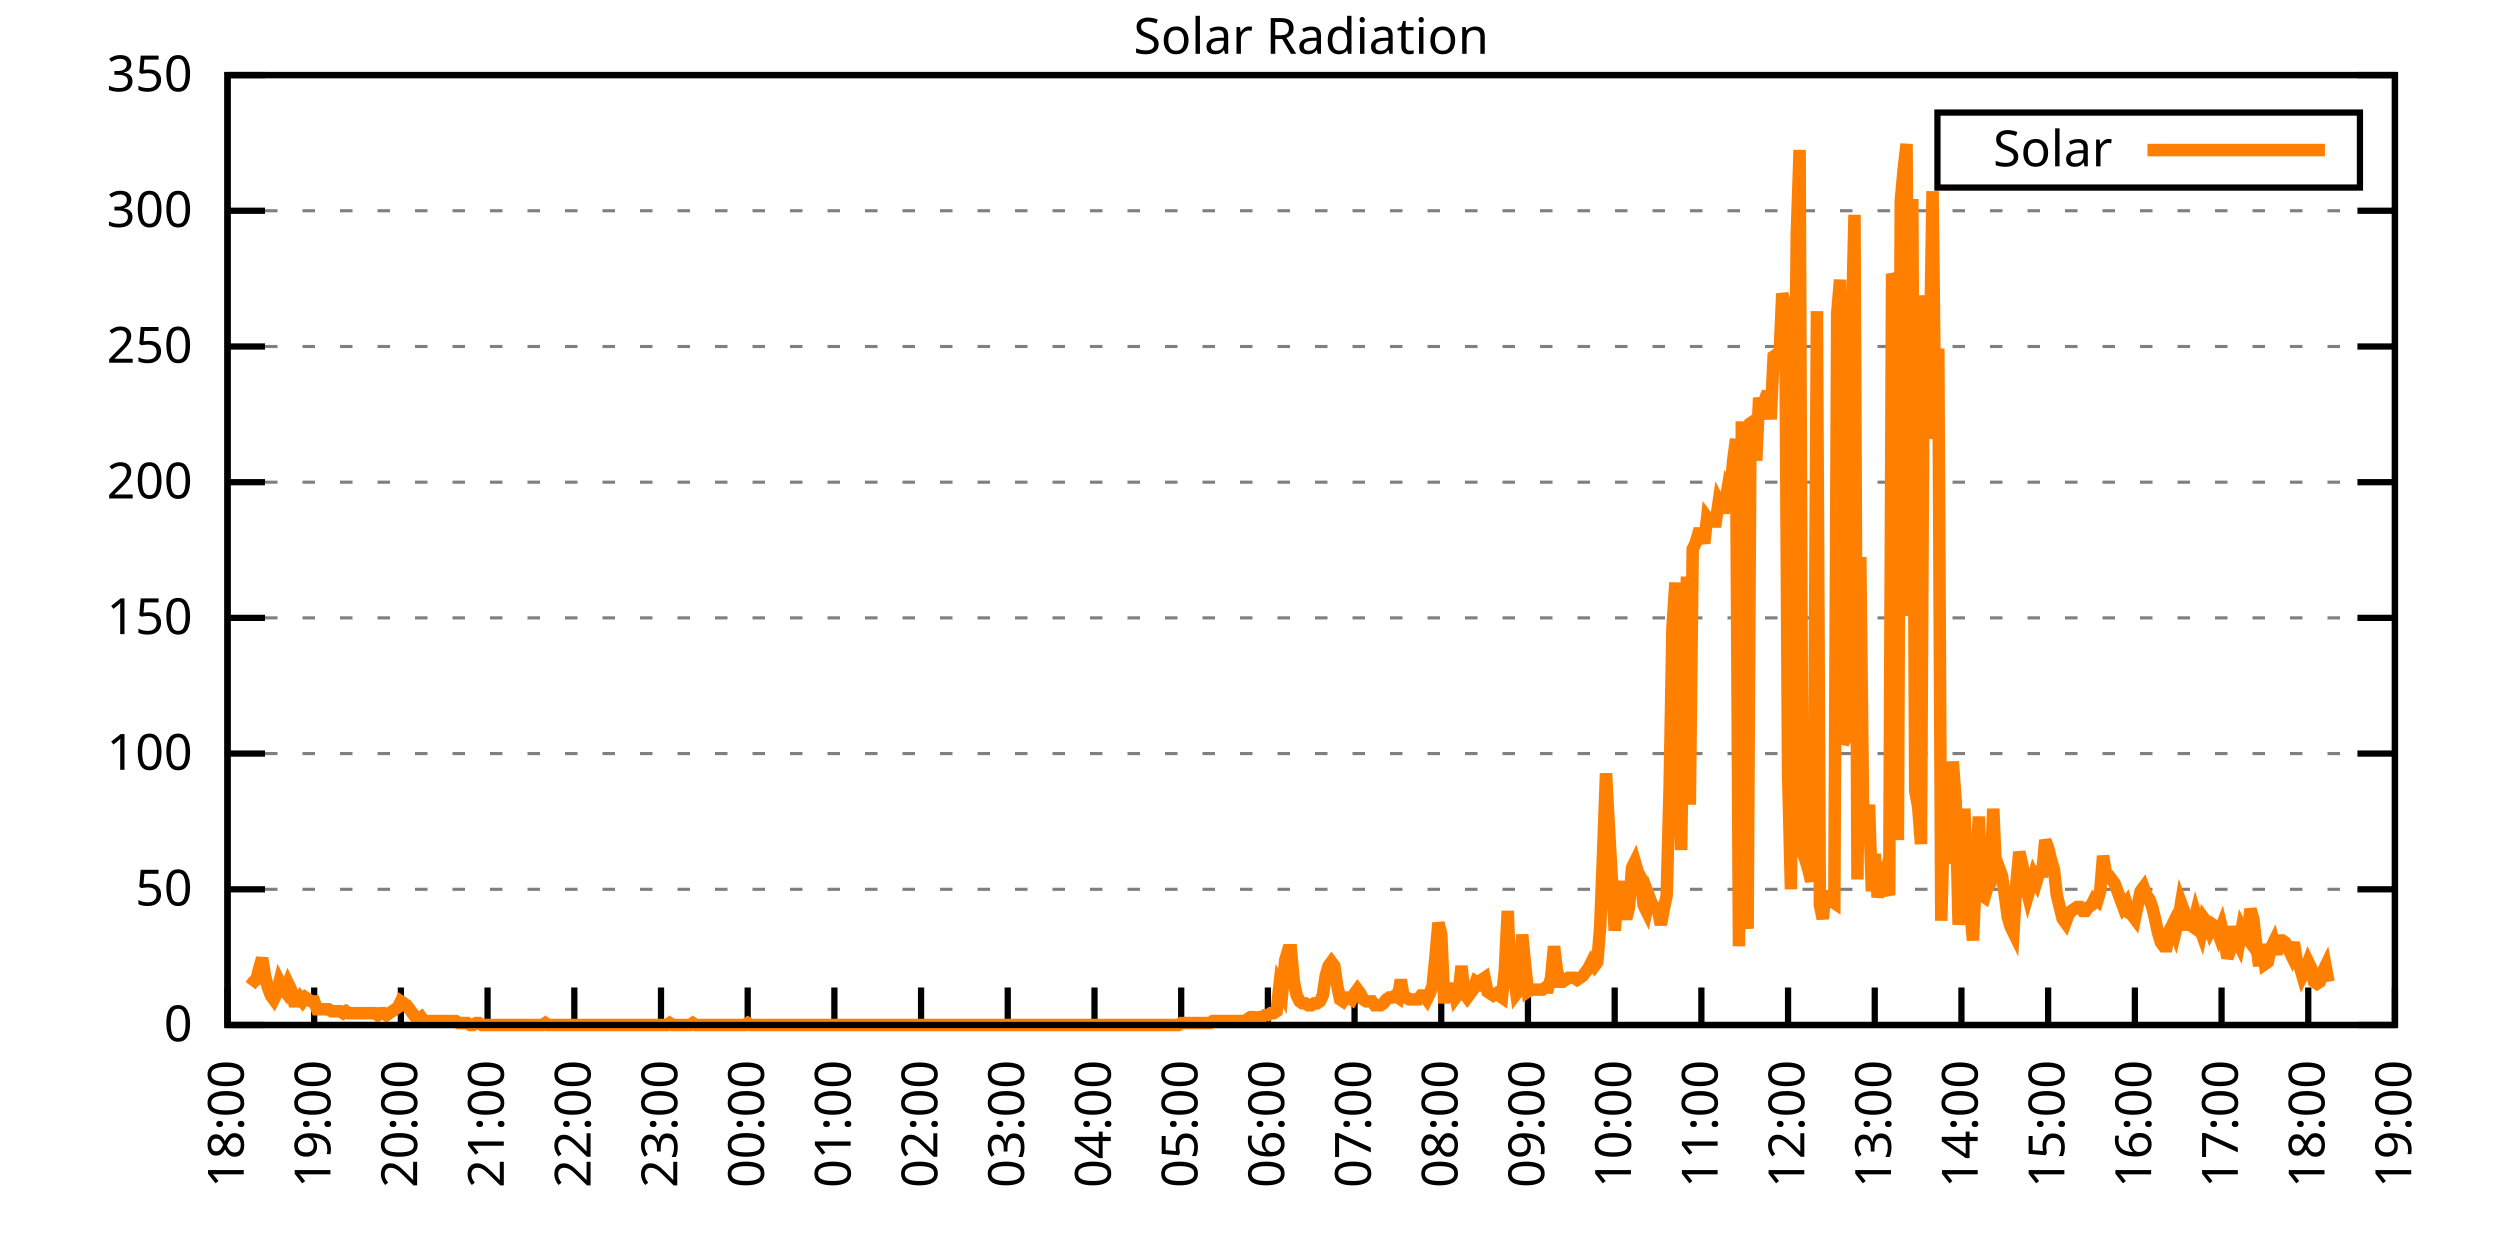
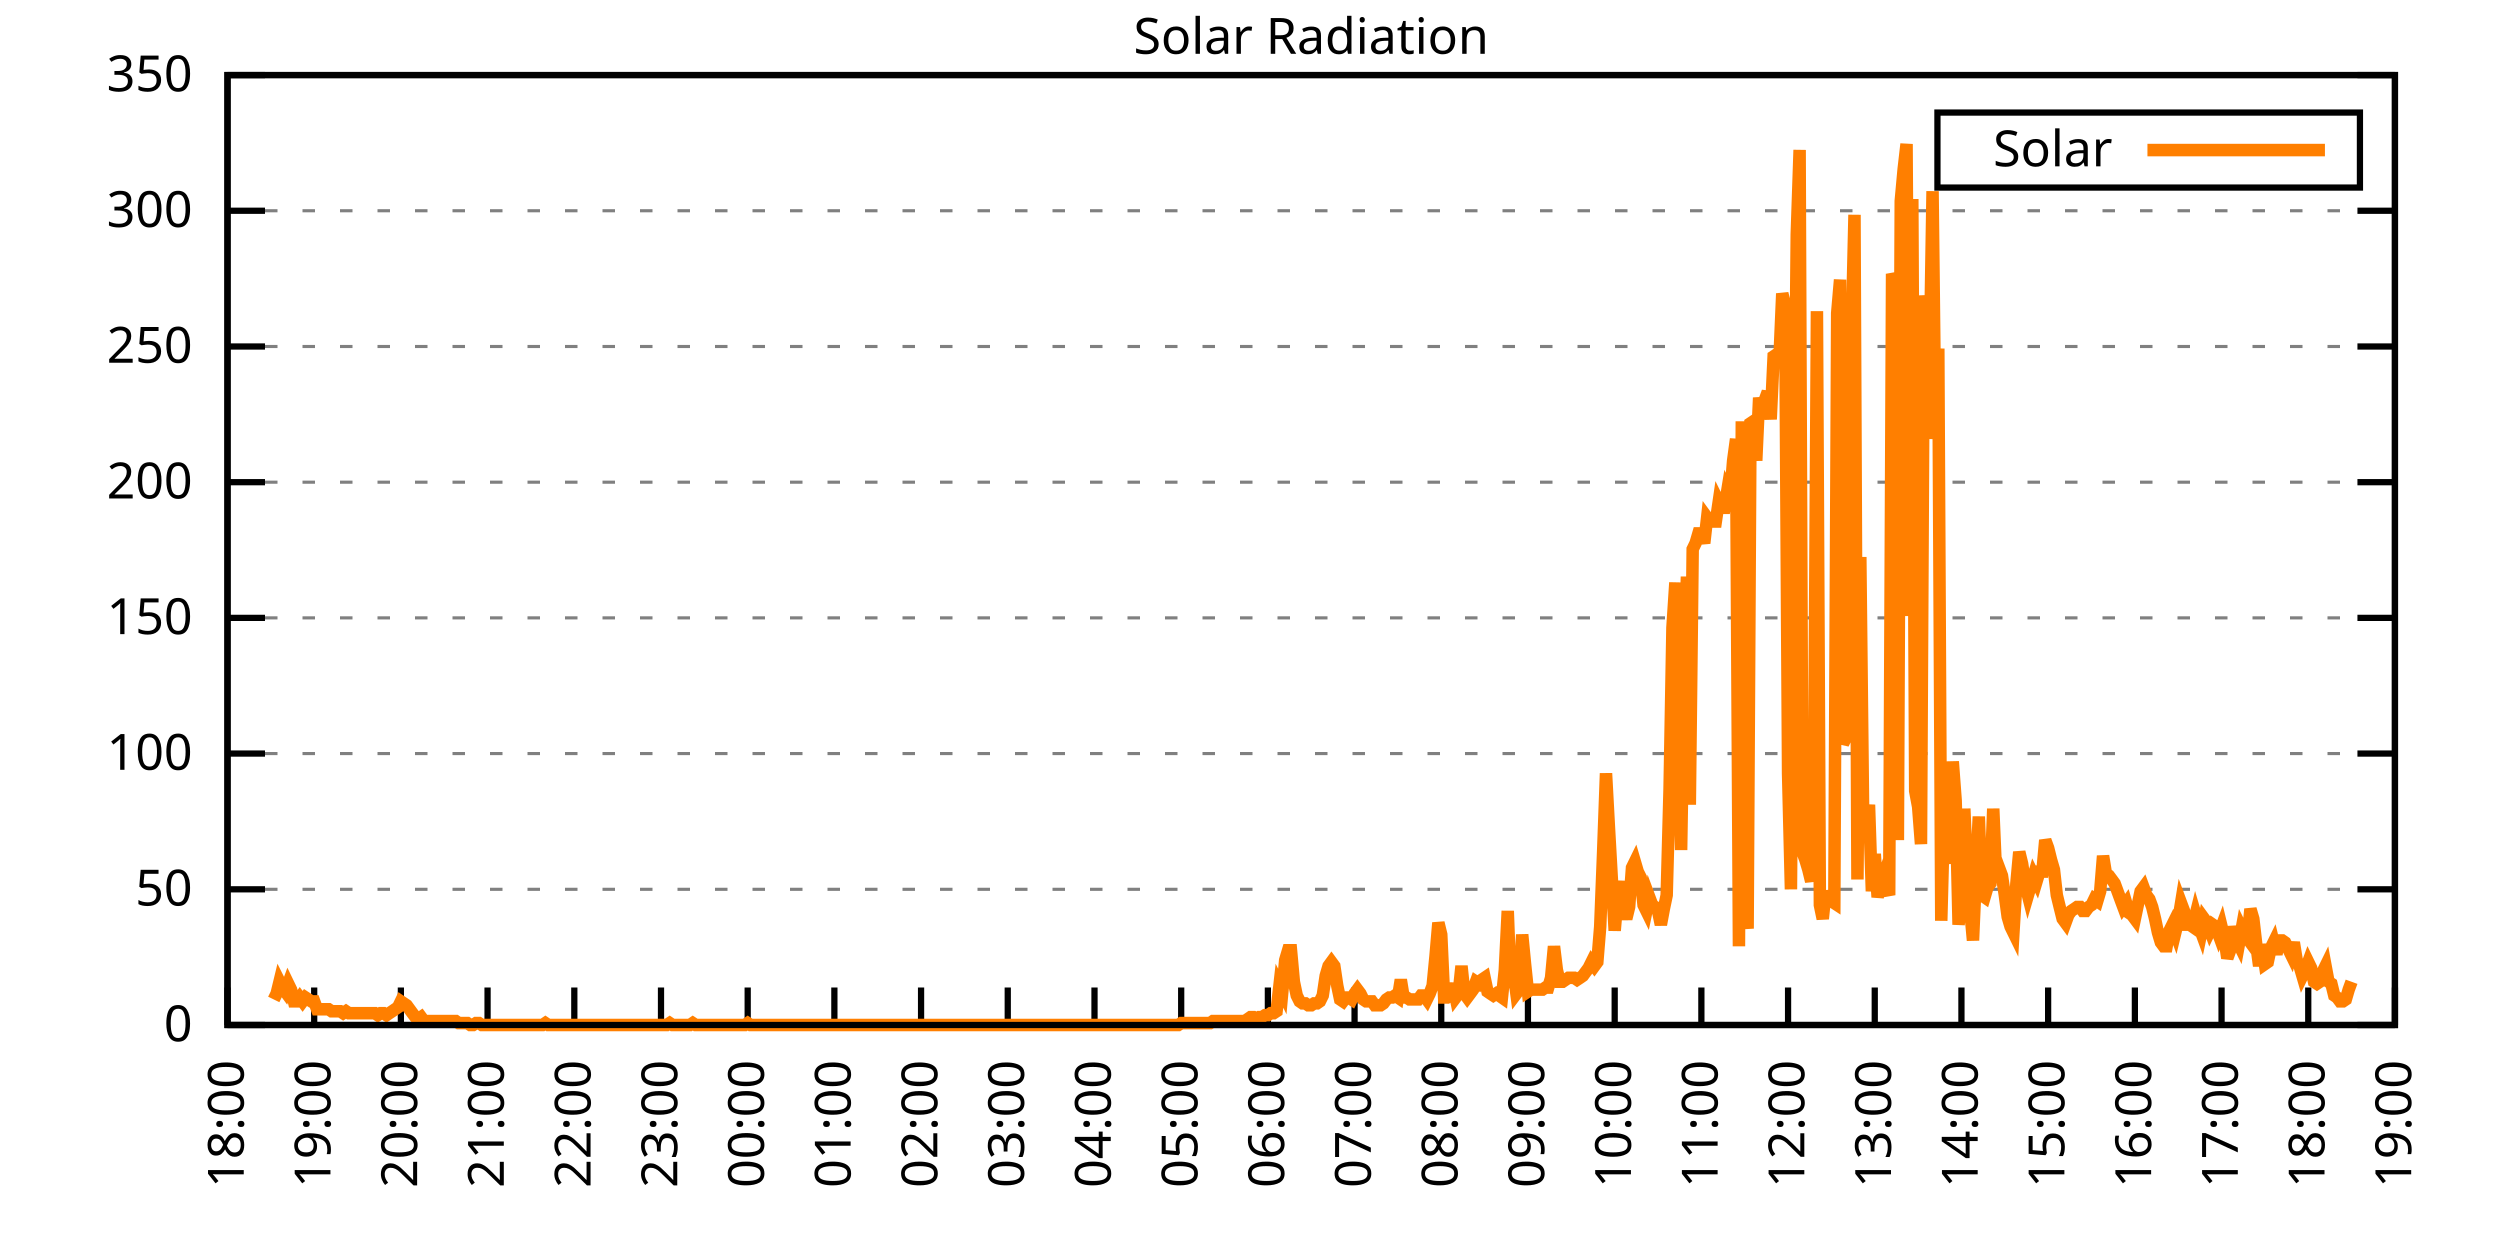
<svg xmlns="http://www.w3.org/2000/svg" xmlns:xlink="http://www.w3.org/1999/xlink" width="400" height="200" viewBox="0 0 400 200">
  <g id="gnuplot_canvas">
    <rect x="0" y="0" width="400" height="200" fill="none" />
    <defs>
      <circle id="gpDot" r="0.5" stroke-width="0.5" stroke="currentColor" />
      <path id="gpPt0" stroke-width="0.333" stroke="currentColor" d="M-1,0 h2 M0,-1 v2" />
      <path id="gpPt1" stroke-width="0.333" stroke="currentColor" d="M-1,-1 L1,1 M1,-1 L-1,1" />
      <path id="gpPt2" stroke-width="0.333" stroke="currentColor" d="M-1,0 L1,0 M0,-1 L0,1 M-1,-1 L1,1 M-1,1 L1,-1" />
      <rect id="gpPt3" stroke-width="0.333" stroke="currentColor" x="-1" y="-1" width="2" height="2" />
      <rect id="gpPt4" stroke-width="0.333" stroke="currentColor" fill="currentColor" x="-1" y="-1" width="2" height="2" />
      <circle id="gpPt5" stroke-width="0.333" stroke="currentColor" cx="0" cy="0" r="1" />
      <use xlink:href="#gpPt5" id="gpPt6" fill="currentColor" stroke="none" />
      <path id="gpPt7" stroke-width="0.333" stroke="currentColor" d="M0,-1.33 L-1.33,0.67 L1.33,0.67 z" />
      <use xlink:href="#gpPt7" id="gpPt8" fill="currentColor" stroke="none" />
      <use xlink:href="#gpPt7" id="gpPt9" stroke="currentColor" transform="rotate(180)" />
      <use xlink:href="#gpPt9" id="gpPt10" fill="currentColor" stroke="none" />
      <use xlink:href="#gpPt3" id="gpPt11" stroke="currentColor" transform="rotate(45)" />
      <use xlink:href="#gpPt11" id="gpPt12" fill="currentColor" stroke="none" />
      <path id="gpPt13" stroke-width="0.333" stroke="currentColor" d="M0,1.330 L1.265,0.411 L0.782,-1.067 L-0.782,-1.076 L-1.265,0.411 z" />
      <use xlink:href="#gpPt13" id="gpPt14" fill="currentColor" stroke="none" />
      <filter id="textbox" filterUnits="objectBoundingBox" x="0" y="0" height="1" width="1">
        <feFlood flood-color="white" flood-opacity="1" result="bgnd" />
        <feComposite in="SourceGraphic" in2="bgnd" operator="atop" />
      </filter>
      <filter id="greybox" filterUnits="objectBoundingBox" x="0" y="0" height="1" width="1">
        <feFlood flood-color="lightgrey" flood-opacity="1" result="grey" />
        <feComposite in="SourceGraphic" in2="grey" operator="atop" />
      </filter>
    </defs>
    <g fill="none" color="white" stroke="currentColor" stroke-width="1.00" stroke-linecap="butt" stroke-linejoin="miter">
</g>
    <g fill="none" color="black" stroke="currentColor" stroke-width="1.00" stroke-linecap="butt" stroke-linejoin="miter">
      <g stroke="none" shape-rendering="crispEdges">
        <polygon fill="rgb(255, 255, 255)" points="36.40,164.00 383.18,164.00 383.18,12.02 36.40,12.02 " />
      </g>
    </g>
    <g fill="none" color="black" stroke="currentColor" stroke-width="1.00" stroke-linecap="butt" stroke-linejoin="miter">
</g>
    <g fill="none" color="black" stroke="black" stroke-width="0.50" stroke-linecap="butt" stroke-linejoin="miter">
</g>
    <g fill="none" color="gray" stroke="currentColor" stroke-width="0.50" stroke-linecap="butt" stroke-linejoin="miter">
      <path stroke="gray" stroke-dasharray="2,4" class="gridline" d="M36.40,164.00 L383.19,164.00  " />
    </g>
    <g fill="none" color="gray" stroke="gray" stroke-width="1.00" stroke-linecap="butt" stroke-linejoin="miter">
</g>
    <g fill="none" color="black" stroke="currentColor" stroke-width="1.00" stroke-linecap="butt" stroke-linejoin="miter">
      <path stroke="black" d="M36.40,164.00 L42.40,164.00 M383.19,164.00 L377.19,164.00  " />
      <g transform="translate(30.80,166.60)" stroke="none" fill="black" font-family="Sans" font-size="8.00" text-anchor="end">
        <text>
          <tspan font-family="Sans"> 0</tspan>
        </text>
      </g>
    </g>
    <g fill="none" color="black" stroke="currentColor" stroke-width="1.00" stroke-linecap="butt" stroke-linejoin="miter">
</g>
    <g fill="none" color="black" stroke="black" stroke-width="0.50" stroke-linecap="butt" stroke-linejoin="miter">
</g>
    <g fill="none" color="gray" stroke="currentColor" stroke-width="0.50" stroke-linecap="butt" stroke-linejoin="miter">
      <path stroke="gray" stroke-dasharray="2,4" class="gridline" d="M36.40,142.29 L383.19,142.29  " />
    </g>
    <g fill="none" color="gray" stroke="gray" stroke-width="1.00" stroke-linecap="butt" stroke-linejoin="miter">
</g>
    <g fill="none" color="black" stroke="currentColor" stroke-width="1.00" stroke-linecap="butt" stroke-linejoin="miter">
      <path stroke="black" d="M36.40,142.29 L42.40,142.29 M383.19,142.29 L377.19,142.29  " />
      <g transform="translate(30.80,144.89)" stroke="none" fill="black" font-family="Sans" font-size="8.00" text-anchor="end">
        <text>
          <tspan font-family="Sans"> 50</tspan>
        </text>
      </g>
    </g>
    <g fill="none" color="black" stroke="currentColor" stroke-width="1.00" stroke-linecap="butt" stroke-linejoin="miter">
</g>
    <g fill="none" color="black" stroke="black" stroke-width="0.50" stroke-linecap="butt" stroke-linejoin="miter">
</g>
    <g fill="none" color="gray" stroke="currentColor" stroke-width="0.50" stroke-linecap="butt" stroke-linejoin="miter">
      <path stroke="gray" stroke-dasharray="2,4" class="gridline" d="M36.40,120.57 L383.19,120.57  " />
    </g>
    <g fill="none" color="gray" stroke="gray" stroke-width="1.00" stroke-linecap="butt" stroke-linejoin="miter">
</g>
    <g fill="none" color="black" stroke="currentColor" stroke-width="1.00" stroke-linecap="butt" stroke-linejoin="miter">
      <path stroke="black" d="M36.40,120.57 L42.40,120.57 M383.19,120.57 L377.19,120.57  " />
      <g transform="translate(30.80,123.17)" stroke="none" fill="black" font-family="Sans" font-size="8.00" text-anchor="end">
        <text>
          <tspan font-family="Sans"> 100</tspan>
        </text>
      </g>
    </g>
    <g fill="none" color="black" stroke="currentColor" stroke-width="1.00" stroke-linecap="butt" stroke-linejoin="miter">
</g>
    <g fill="none" color="black" stroke="black" stroke-width="0.50" stroke-linecap="butt" stroke-linejoin="miter">
</g>
    <g fill="none" color="gray" stroke="currentColor" stroke-width="0.50" stroke-linecap="butt" stroke-linejoin="miter">
      <path stroke="gray" stroke-dasharray="2,4" class="gridline" d="M36.40,98.86 L383.19,98.86  " />
    </g>
    <g fill="none" color="gray" stroke="gray" stroke-width="1.00" stroke-linecap="butt" stroke-linejoin="miter">
</g>
    <g fill="none" color="black" stroke="currentColor" stroke-width="1.00" stroke-linecap="butt" stroke-linejoin="miter">
      <path stroke="black" d="M36.40,98.86 L42.40,98.86 M383.19,98.86 L377.19,98.86  " />
      <g transform="translate(30.80,101.46)" stroke="none" fill="black" font-family="Sans" font-size="8.00" text-anchor="end">
        <text>
          <tspan font-family="Sans"> 150</tspan>
        </text>
      </g>
    </g>
    <g fill="none" color="black" stroke="currentColor" stroke-width="1.00" stroke-linecap="butt" stroke-linejoin="miter">
</g>
    <g fill="none" color="black" stroke="black" stroke-width="0.50" stroke-linecap="butt" stroke-linejoin="miter">
</g>
    <g fill="none" color="gray" stroke="currentColor" stroke-width="0.50" stroke-linecap="butt" stroke-linejoin="miter">
      <path stroke="gray" stroke-dasharray="2,4" class="gridline" d="M36.40,77.15 L383.19,77.15  " />
    </g>
    <g fill="none" color="gray" stroke="gray" stroke-width="1.00" stroke-linecap="butt" stroke-linejoin="miter">
</g>
    <g fill="none" color="black" stroke="currentColor" stroke-width="1.00" stroke-linecap="butt" stroke-linejoin="miter">
      <path stroke="black" d="M36.40,77.15 L42.40,77.15 M383.19,77.15 L377.19,77.15  " />
      <g transform="translate(30.80,79.75)" stroke="none" fill="black" font-family="Sans" font-size="8.00" text-anchor="end">
        <text>
          <tspan font-family="Sans"> 200</tspan>
        </text>
      </g>
    </g>
    <g fill="none" color="black" stroke="currentColor" stroke-width="1.00" stroke-linecap="butt" stroke-linejoin="miter">
</g>
    <g fill="none" color="black" stroke="black" stroke-width="0.50" stroke-linecap="butt" stroke-linejoin="miter">
</g>
    <g fill="none" color="gray" stroke="currentColor" stroke-width="0.50" stroke-linecap="butt" stroke-linejoin="miter">
      <path stroke="gray" stroke-dasharray="2,4" class="gridline" d="M36.40,55.44 L383.19,55.44  " />
    </g>
    <g fill="none" color="gray" stroke="gray" stroke-width="1.00" stroke-linecap="butt" stroke-linejoin="miter">
</g>
    <g fill="none" color="black" stroke="currentColor" stroke-width="1.00" stroke-linecap="butt" stroke-linejoin="miter">
      <path stroke="black" d="M36.40,55.44 L42.40,55.44 M383.19,55.44 L377.19,55.44  " />
      <g transform="translate(30.80,58.04)" stroke="none" fill="black" font-family="Sans" font-size="8.00" text-anchor="end">
        <text>
          <tspan font-family="Sans"> 250</tspan>
        </text>
      </g>
    </g>
    <g fill="none" color="black" stroke="currentColor" stroke-width="1.00" stroke-linecap="butt" stroke-linejoin="miter">
</g>
    <g fill="none" color="black" stroke="black" stroke-width="0.50" stroke-linecap="butt" stroke-linejoin="miter">
</g>
    <g fill="none" color="gray" stroke="currentColor" stroke-width="0.50" stroke-linecap="butt" stroke-linejoin="miter">
      <path stroke="gray" stroke-dasharray="2,4" class="gridline" d="M36.40,33.72 L383.19,33.72  " />
    </g>
    <g fill="none" color="gray" stroke="gray" stroke-width="1.00" stroke-linecap="butt" stroke-linejoin="miter">
</g>
    <g fill="none" color="black" stroke="currentColor" stroke-width="1.00" stroke-linecap="butt" stroke-linejoin="miter">
      <path stroke="black" d="M36.40,33.72 L42.40,33.72 M383.19,33.72 L377.19,33.72  " />
      <g transform="translate(30.80,36.32)" stroke="none" fill="black" font-family="Sans" font-size="8.00" text-anchor="end">
        <text>
          <tspan font-family="Sans"> 300</tspan>
        </text>
      </g>
    </g>
    <g fill="none" color="black" stroke="currentColor" stroke-width="1.00" stroke-linecap="butt" stroke-linejoin="miter">
</g>
    <g fill="none" color="black" stroke="black" stroke-width="0.50" stroke-linecap="butt" stroke-linejoin="miter">
</g>
    <g fill="none" color="gray" stroke="currentColor" stroke-width="0.50" stroke-linecap="butt" stroke-linejoin="miter">
      <path stroke="gray" stroke-dasharray="2,4" class="gridline" d="M36.40,12.01 L383.19,12.01  " />
    </g>
    <g fill="none" color="gray" stroke="gray" stroke-width="1.00" stroke-linecap="butt" stroke-linejoin="miter">
</g>
    <g fill="none" color="black" stroke="currentColor" stroke-width="1.00" stroke-linecap="butt" stroke-linejoin="miter">
      <path stroke="black" d="M36.40,12.01 L42.40,12.01 M383.19,12.01 L377.19,12.01  " />
      <g transform="translate(30.80,14.61)" stroke="none" fill="black" font-family="Sans" font-size="8.00" text-anchor="end">
        <text>
          <tspan font-family="Sans"> 350</tspan>
        </text>
      </g>
    </g>
    <g fill="none" color="black" stroke="currentColor" stroke-width="1.00" stroke-linecap="butt" stroke-linejoin="miter">
      <path stroke="black" d="M36.40,164.00 L36.40,158.00  " />
      <g transform="translate(39.00,169.60) rotate(270.00)" stroke="none" fill="black" font-family="Sans" font-size="8.00" text-anchor="end">
        <text>
          <tspan font-family="Sans">18:00</tspan>
        </text>
      </g>
    </g>
    <g fill="none" color="black" stroke="currentColor" stroke-width="1.00" stroke-linecap="butt" stroke-linejoin="miter">
      <path stroke="black" d="M50.27,164.00 L50.27,158.00  " />
      <g transform="translate(52.87,169.60) rotate(270.00)" stroke="none" fill="black" font-family="Sans" font-size="8.00" text-anchor="end">
        <text>
          <tspan font-family="Sans">19:00</tspan>
        </text>
      </g>
    </g>
    <g fill="none" color="black" stroke="currentColor" stroke-width="1.00" stroke-linecap="butt" stroke-linejoin="miter">
      <path stroke="black" d="M64.14,164.00 L64.14,158.00  " />
      <g transform="translate(66.74,169.60) rotate(270.00)" stroke="none" fill="black" font-family="Sans" font-size="8.00" text-anchor="end">
        <text>
          <tspan font-family="Sans">20:00</tspan>
        </text>
      </g>
    </g>
    <g fill="none" color="black" stroke="currentColor" stroke-width="1.00" stroke-linecap="butt" stroke-linejoin="miter">
      <path stroke="black" d="M78.01,164.00 L78.01,158.00  " />
      <g transform="translate(80.61,169.60) rotate(270.00)" stroke="none" fill="black" font-family="Sans" font-size="8.00" text-anchor="end">
        <text>
          <tspan font-family="Sans">21:00</tspan>
        </text>
      </g>
    </g>
    <g fill="none" color="black" stroke="currentColor" stroke-width="1.00" stroke-linecap="butt" stroke-linejoin="miter">
      <path stroke="black" d="M91.89,164.00 L91.89,158.00  " />
      <g transform="translate(94.49,169.60) rotate(270.00)" stroke="none" fill="black" font-family="Sans" font-size="8.00" text-anchor="end">
        <text>
          <tspan font-family="Sans">22:00</tspan>
        </text>
      </g>
    </g>
    <g fill="none" color="black" stroke="currentColor" stroke-width="1.00" stroke-linecap="butt" stroke-linejoin="miter">
      <path stroke="black" d="M105.76,164.00 L105.76,158.00  " />
      <g transform="translate(108.36,169.60) rotate(270.00)" stroke="none" fill="black" font-family="Sans" font-size="8.00" text-anchor="end">
        <text>
          <tspan font-family="Sans">23:00</tspan>
        </text>
      </g>
    </g>
    <g fill="none" color="black" stroke="currentColor" stroke-width="1.00" stroke-linecap="butt" stroke-linejoin="miter">
      <path stroke="black" d="M119.63,164.00 L119.63,158.00  " />
      <g transform="translate(122.23,169.60) rotate(270.00)" stroke="none" fill="black" font-family="Sans" font-size="8.00" text-anchor="end">
        <text>
          <tspan font-family="Sans">00:00</tspan>
        </text>
      </g>
    </g>
    <g fill="none" color="black" stroke="currentColor" stroke-width="1.00" stroke-linecap="butt" stroke-linejoin="miter">
      <path stroke="black" d="M133.50,164.00 L133.50,158.00  " />
      <g transform="translate(136.10,169.60) rotate(270.00)" stroke="none" fill="black" font-family="Sans" font-size="8.00" text-anchor="end">
        <text>
          <tspan font-family="Sans">01:00</tspan>
        </text>
      </g>
    </g>
    <g fill="none" color="black" stroke="currentColor" stroke-width="1.00" stroke-linecap="butt" stroke-linejoin="miter">
      <path stroke="black" d="M147.37,164.00 L147.37,158.00  " />
      <g transform="translate(149.97,169.60) rotate(270.00)" stroke="none" fill="black" font-family="Sans" font-size="8.00" text-anchor="end">
        <text>
          <tspan font-family="Sans">02:00</tspan>
        </text>
      </g>
    </g>
    <g fill="none" color="black" stroke="currentColor" stroke-width="1.00" stroke-linecap="butt" stroke-linejoin="miter">
      <path stroke="black" d="M161.24,164.00 L161.24,158.00  " />
      <g transform="translate(163.84,169.60) rotate(270.00)" stroke="none" fill="black" font-family="Sans" font-size="8.00" text-anchor="end">
        <text>
          <tspan font-family="Sans">03:00</tspan>
        </text>
      </g>
    </g>
    <g fill="none" color="black" stroke="currentColor" stroke-width="1.00" stroke-linecap="butt" stroke-linejoin="miter">
      <path stroke="black" d="M175.12,164.00 L175.12,158.00  " />
      <g transform="translate(177.72,169.60) rotate(270.00)" stroke="none" fill="black" font-family="Sans" font-size="8.00" text-anchor="end">
        <text>
          <tspan font-family="Sans">04:00</tspan>
        </text>
      </g>
    </g>
    <g fill="none" color="black" stroke="currentColor" stroke-width="1.00" stroke-linecap="butt" stroke-linejoin="miter">
      <path stroke="black" d="M188.99,164.00 L188.99,158.00  " />
      <g transform="translate(191.59,169.60) rotate(270.00)" stroke="none" fill="black" font-family="Sans" font-size="8.00" text-anchor="end">
        <text>
          <tspan font-family="Sans">05:00</tspan>
        </text>
      </g>
    </g>
    <g fill="none" color="black" stroke="currentColor" stroke-width="1.00" stroke-linecap="butt" stroke-linejoin="miter">
      <path stroke="black" d="M202.86,164.00 L202.86,158.00  " />
      <g transform="translate(205.46,169.60) rotate(270.00)" stroke="none" fill="black" font-family="Sans" font-size="8.00" text-anchor="end">
        <text>
          <tspan font-family="Sans">06:00</tspan>
        </text>
      </g>
    </g>
    <g fill="none" color="black" stroke="currentColor" stroke-width="1.00" stroke-linecap="butt" stroke-linejoin="miter">
      <path stroke="black" d="M216.73,164.00 L216.73,158.00  " />
      <g transform="translate(219.33,169.60) rotate(270.00)" stroke="none" fill="black" font-family="Sans" font-size="8.00" text-anchor="end">
        <text>
          <tspan font-family="Sans">07:00</tspan>
        </text>
      </g>
    </g>
    <g fill="none" color="black" stroke="currentColor" stroke-width="1.00" stroke-linecap="butt" stroke-linejoin="miter">
      <path stroke="black" d="M230.60,164.00 L230.60,158.00  " />
      <g transform="translate(233.20,169.60) rotate(270.00)" stroke="none" fill="black" font-family="Sans" font-size="8.00" text-anchor="end">
        <text>
          <tspan font-family="Sans">08:00</tspan>
        </text>
      </g>
    </g>
    <g fill="none" color="black" stroke="currentColor" stroke-width="1.00" stroke-linecap="butt" stroke-linejoin="miter">
      <path stroke="black" d="M244.47,164.00 L244.47,158.00  " />
      <g transform="translate(247.07,169.60) rotate(270.00)" stroke="none" fill="black" font-family="Sans" font-size="8.00" text-anchor="end">
        <text>
          <tspan font-family="Sans">09:00</tspan>
        </text>
      </g>
    </g>
    <g fill="none" color="black" stroke="currentColor" stroke-width="1.00" stroke-linecap="butt" stroke-linejoin="miter">
      <path stroke="black" d="M258.35,164.00 L258.35,158.00  " />
      <g transform="translate(260.95,169.60) rotate(270.00)" stroke="none" fill="black" font-family="Sans" font-size="8.00" text-anchor="end">
        <text>
          <tspan font-family="Sans">10:00</tspan>
        </text>
      </g>
    </g>
    <g fill="none" color="black" stroke="currentColor" stroke-width="1.00" stroke-linecap="butt" stroke-linejoin="miter">
      <path stroke="black" d="M272.22,164.00 L272.22,158.00  " />
      <g transform="translate(274.82,169.60) rotate(270.00)" stroke="none" fill="black" font-family="Sans" font-size="8.00" text-anchor="end">
        <text>
          <tspan font-family="Sans">11:00</tspan>
        </text>
      </g>
    </g>
    <g fill="none" color="black" stroke="currentColor" stroke-width="1.00" stroke-linecap="butt" stroke-linejoin="miter">
      <path stroke="black" d="M286.09,164.00 L286.09,158.00  " />
      <g transform="translate(288.69,169.60) rotate(270.00)" stroke="none" fill="black" font-family="Sans" font-size="8.00" text-anchor="end">
        <text>
          <tspan font-family="Sans">12:00</tspan>
        </text>
      </g>
    </g>
    <g fill="none" color="black" stroke="currentColor" stroke-width="1.00" stroke-linecap="butt" stroke-linejoin="miter">
      <path stroke="black" d="M299.96,164.00 L299.96,158.00  " />
      <g transform="translate(302.56,169.60) rotate(270.00)" stroke="none" fill="black" font-family="Sans" font-size="8.00" text-anchor="end">
        <text>
          <tspan font-family="Sans">13:00</tspan>
        </text>
      </g>
    </g>
    <g fill="none" color="black" stroke="currentColor" stroke-width="1.00" stroke-linecap="butt" stroke-linejoin="miter">
      <path stroke="black" d="M313.83,164.00 L313.83,158.00  " />
      <g transform="translate(316.43,169.60) rotate(270.00)" stroke="none" fill="black" font-family="Sans" font-size="8.00" text-anchor="end">
        <text>
          <tspan font-family="Sans">14:00</tspan>
        </text>
      </g>
    </g>
    <g fill="none" color="black" stroke="currentColor" stroke-width="1.00" stroke-linecap="butt" stroke-linejoin="miter">
      <path stroke="black" d="M327.70,164.00 L327.70,158.00  " />
      <g transform="translate(330.30,169.60) rotate(270.00)" stroke="none" fill="black" font-family="Sans" font-size="8.00" text-anchor="end">
        <text>
          <tspan font-family="Sans">15:00</tspan>
        </text>
      </g>
    </g>
    <g fill="none" color="black" stroke="currentColor" stroke-width="1.00" stroke-linecap="butt" stroke-linejoin="miter">
      <path stroke="black" d="M341.58,164.00 L341.58,158.00  " />
      <g transform="translate(344.18,169.60) rotate(270.00)" stroke="none" fill="black" font-family="Sans" font-size="8.00" text-anchor="end">
        <text>
          <tspan font-family="Sans">16:00</tspan>
        </text>
      </g>
    </g>
    <g fill="none" color="black" stroke="currentColor" stroke-width="1.00" stroke-linecap="butt" stroke-linejoin="miter">
      <path stroke="black" d="M355.45,164.00 L355.45,158.00  " />
      <g transform="translate(358.05,169.60) rotate(270.00)" stroke="none" fill="black" font-family="Sans" font-size="8.00" text-anchor="end">
        <text>
          <tspan font-family="Sans">17:00</tspan>
        </text>
      </g>
    </g>
    <g fill="none" color="black" stroke="currentColor" stroke-width="1.00" stroke-linecap="butt" stroke-linejoin="miter">
      <path stroke="black" d="M369.32,164.00 L369.32,158.00  " />
      <g transform="translate(371.92,169.60) rotate(270.00)" stroke="none" fill="black" font-family="Sans" font-size="8.00" text-anchor="end">
        <text>
          <tspan font-family="Sans">18:00</tspan>
        </text>
      </g>
    </g>
    <g fill="none" color="black" stroke="currentColor" stroke-width="1.00" stroke-linecap="butt" stroke-linejoin="miter">
      <path stroke="black" d="M383.19,164.00 L383.19,158.00  " />
      <g transform="translate(385.79,169.60) rotate(270.00)" stroke="none" fill="black" font-family="Sans" font-size="8.00" text-anchor="end">
        <text>
          <tspan font-family="Sans">19:00</tspan>
        </text>
      </g>
    </g>
    <g fill="none" color="black" stroke="currentColor" stroke-width="1.00" stroke-linecap="butt" stroke-linejoin="miter">
</g>
    <g fill="none" color="black" stroke="currentColor" stroke-width="1.00" stroke-linecap="butt" stroke-linejoin="miter">
      <path stroke="black" d="M36.40,12.01 L36.40,164.00 L383.19,164.00 L383.19,12.01 L36.40,12.01 Z  " />
    </g>
    <g fill="none" color="black" stroke="currentColor" stroke-width="1.00" stroke-linecap="butt" stroke-linejoin="miter">
</g>
    <g fill="none" color="black" stroke="currentColor" stroke-width="1.00" stroke-linecap="butt" stroke-linejoin="miter">
      <path stroke="black" d="M309.99,30.01 L309.99,18.01 L377.59,18.01 L377.59,30.01 L309.99,30.01 Z  " />
    </g>
    <g id="Solar_Radiation_plot_1">
      <g fill="none" color="white" stroke="black" stroke-width="2.00" stroke-linecap="butt" stroke-linejoin="miter">
</g>
      <g fill="none" color="black" stroke="currentColor" stroke-width="2.00" stroke-linecap="butt" stroke-linejoin="miter">
        <g transform="translate(337.99,26.61)" stroke="none" fill="black" font-family="Sans" font-size="8.00" text-anchor="end">
          <text>
            <tspan font-family="Sans">Solar</tspan>
          </text>
        </g>
      </g>
      <g fill="none" color="black" stroke="currentColor" stroke-width="2.00" stroke-linecap="butt" stroke-linejoin="miter">
-         <path stroke="rgb(255, 127,   0)" d="M343.59,24.01 L371.99,24.01 M40.10,157.71 L40.56,157.08 L41.02,156.76 L41.49,154.88 L41.95,153.30 L42.41,156.13   L42.87,158.02 L43.34,159.28 L43.80,159.91 L44.26,158.97 L44.72,157.08 L45.19,158.02 L45.65,158.65 L46.11,157.39   L46.57,158.34 L47.03,160.22 L47.50,160.22 L47.96,159.60 L48.42,160.22 L48.88,159.60 L49.35,159.91 L49.81,160.22   L50.27,160.22 L50.73,161.48 L51.20,161.48 L51.66,161.48 L52.12,161.48 L52.58,161.48 L53.05,161.80 L53.51,161.80   L53.97,161.80 L54.43,161.80 L54.90,162.11 L55.36,161.80 L55.82,162.11 L56.28,162.11 L56.75,162.11 L57.21,162.11   L57.67,162.11 L58.13,162.11 L58.59,162.11 L59.06,162.11 L59.52,162.11 L59.98,162.11 L60.44,162.43 L60.91,162.11   L61.37,162.11 L61.83,162.43 L62.29,162.11 L62.76,161.80 L63.22,161.48 L63.68,161.17 L64.14,160.22 L64.61,160.54   L65.07,160.85 L65.53,161.48 L65.99,162.11 L66.46,162.74 L66.92,163.06 L67.38,162.74 L67.84,163.37 L68.30,163.37   L68.77,163.37 L69.23,163.37 L69.69,163.37 L70.15,163.37 L70.62,163.37 L71.08,163.37 L71.54,163.37 L72.00,163.37   L72.47,163.37 L72.93,163.37 L73.39,163.69 L73.85,163.69 L74.32,163.69 L74.78,163.69 L75.24,164.00 L75.70,164.00   L76.17,163.69 L76.63,163.69 L77.09,164.00 L77.55,164.00 L78.01,164.00 L78.48,164.00 L78.94,164.00 L79.40,164.00   L79.86,164.00 L80.33,164.00 L80.79,164.00 L81.25,164.00 L81.71,164.00 L82.18,164.00 L82.64,164.00 L83.10,164.00   L83.56,164.00 L84.03,164.00 L84.49,164.00 L84.95,164.00 L85.41,164.00 L85.88,164.00 L86.34,164.00 L86.80,164.00   L87.26,163.69 L87.72,164.00 L88.19,164.00 L88.65,164.00 L89.11,164.00 L89.57,164.00 L90.04,164.00 L90.50,164.00   L90.96,164.00 L91.42,164.00 L91.89,164.00 L92.35,164.00 L92.81,164.00 L93.27,164.00 L93.74,164.00 L94.20,164.00   L94.66,164.00 L95.12,164.00 L95.59,164.00 L96.05,164.00 L96.51,164.00 L96.97,164.00 L97.44,164.00 L97.90,164.00   L98.36,164.00 L98.82,164.00 L99.28,164.00 L99.75,164.00 L100.21,164.00 L100.67,164.00 L101.13,164.00 L101.60,164.00   L102.06,164.00 L102.52,164.00 L102.98,164.00 L103.45,164.00 L103.91,164.00 L104.37,164.00 L104.83,164.00 L105.30,164.00   L105.76,164.00 L106.22,164.00 L106.68,164.00 L107.15,163.69 L107.61,164.00 L108.07,164.00 L108.53,164.00 L108.99,164.00   L109.46,164.00 L109.92,164.00 L110.38,164.00 L110.84,163.69 L111.31,164.00 L111.77,164.00 L112.23,164.00 L112.69,164.00   L113.16,164.00 L113.62,164.00 L114.08,164.00 L114.54,164.00 L115.01,164.00 L115.47,164.00 L115.93,164.00 L116.39,164.00   L116.86,164.00 L117.32,164.00 L117.78,164.00 L118.24,164.00 L118.70,164.00 L119.17,164.00 L119.63,163.69 L120.09,164.00   L120.55,164.00 L121.02,164.00 L121.48,164.00 L121.94,164.00 L122.40,164.00 L122.87,164.00 L123.33,164.00 L123.79,164.00   L124.25,164.00 L124.72,164.00 L125.18,164.00 L125.64,164.00 L126.10,164.00 L126.57,164.00 L127.03,164.00 L127.49,164.00   L127.95,164.00 L128.41,164.00 L128.88,164.00 L129.34,164.00 L129.80,164.00 L130.26,164.00 L130.73,164.00 L131.19,164.00   L131.65,164.00 L132.11,164.00 L132.58,164.00 L133.04,164.00 L133.50,164.00 L133.96,164.00 L134.43,164.00 L134.89,164.00   L135.35,164.00 L135.81,164.00 L136.28,164.00 L136.74,164.00 L137.20,164.00 L137.66,164.00 L138.13,164.00 L138.59,164.00   L139.05,164.00 L139.51,164.00 L139.97,164.00 L140.44,164.00 L140.90,164.00 L141.36,164.00 L141.82,164.00 L142.29,164.00   L142.75,164.00 L143.21,164.00 L143.67,164.00 L144.14,164.00 L144.60,164.00 L145.06,164.00 L145.52,164.00 L145.99,164.00   L146.45,164.00 L146.91,164.00 L147.37,164.00 L147.84,164.00 L148.30,164.00 L148.76,164.00 L149.22,164.00 L149.68,164.00   L150.15,164.00 L150.61,164.00 L151.07,164.00 L151.53,164.00 L152.00,164.00 L152.46,164.00 L152.92,164.00 L153.38,164.00   L153.85,164.00 L154.31,164.00 L154.77,164.00 L155.23,164.00 L155.70,164.00 L156.16,164.00 L156.62,164.00 L157.08,164.00   L157.55,164.00 L158.01,164.00 L158.47,164.00 L158.93,164.00 L159.39,164.00 L159.86,164.00 L160.32,164.00 L160.78,164.00   L161.24,164.00 L161.71,164.00 L162.17,164.00 L162.63,164.00 L163.09,164.00 L163.56,164.00 L164.02,164.00 L164.48,164.00   L164.94,164.00 L165.41,164.00 L165.87,164.00 L166.33,164.00 L166.79,164.00 L167.26,164.00 L167.72,164.00 L168.18,164.00   L168.64,164.00 L169.10,164.00 L169.57,164.00 L170.03,164.00 L170.49,164.00 L170.95,164.00 L171.42,164.00 L171.88,164.00   L172.34,164.00 L172.80,164.00 L173.27,164.00 L173.73,164.00 L174.19,164.00 L174.65,164.00 L175.12,164.00 L175.58,164.00   L176.04,164.00 L176.50,164.00 L176.97,164.00 L177.43,164.00 L177.89,164.00 L178.35,164.00 L178.82,164.00 L179.28,164.00   L179.74,164.00 L180.20,164.00 L180.66,164.00 L181.13,164.00 L181.59,164.00 L182.05,164.00 L182.51,164.00 L182.98,164.00   L183.44,164.00 L183.90,164.00 L184.36,164.00 L184.83,164.00 L185.29,164.00 L185.75,164.00 L186.21,164.00 L186.68,164.00   L187.14,164.00 L187.60,164.00 L188.06,164.00 L188.53,164.00 L188.99,163.69 L189.45,163.69 L189.91,163.69 L190.37,163.69   L190.84,163.69 L191.30,163.69 L191.76,163.69 L192.22,163.69 L192.69,163.69 L193.15,163.69 L193.61,163.69 L194.07,163.37   L194.54,163.37 L195.00,163.37 L195.46,163.37 L195.92,163.37 L196.39,163.37 L196.85,163.37 L197.31,163.37 L197.77,163.37   L198.24,163.37 L198.70,163.37 L199.16,163.37 L199.62,163.06 L200.08,162.74 L200.55,162.74 L201.01,163.06 L201.47,162.74   L201.93,162.74 L202.40,162.43 L202.86,162.43 L203.32,162.11 L203.78,162.11 L204.25,161.80 L204.71,157.71 L205.17,158.65   L205.63,153.62 L206.10,152.04 L206.56,152.04 L207.02,157.08 L207.48,159.28 L207.95,160.22 L208.41,160.54 L208.87,160.54   L209.33,160.85 L209.80,160.85 L210.26,160.54 L210.72,160.54 L211.18,160.22 L211.64,159.28 L212.11,156.13 L212.57,154.56   L213.03,153.93 L213.49,154.56 L213.96,157.71 L214.42,159.91 L214.88,160.22 L215.34,159.60 L215.81,159.60 L216.27,159.91   L216.73,158.97 L217.19,158.34 L217.66,158.97 L218.12,159.91 L218.58,160.22 L219.04,160.22 L219.51,160.22 L219.97,160.85   L220.43,160.85 L220.89,160.85 L221.35,160.54 L221.82,159.91 L222.28,159.60 L222.74,159.60 L223.20,159.28 L223.67,159.60   L224.13,156.76 L224.59,159.60 L225.05,159.60 L225.52,159.91 L225.98,159.91 L226.44,159.91 L226.90,159.91 L227.37,159.28   L227.83,159.28 L228.29,159.91 L228.75,158.97 L229.22,157.71 L229.68,152.99 L230.14,147.64 L230.60,149.53 L231.06,159.60   L231.53,159.60 L231.99,159.28 L232.45,157.39 L232.91,159.60 L233.38,158.97 L233.84,154.56 L234.30,158.97 L234.76,159.60   L235.23,158.97 L235.69,158.34 L236.15,157.08 L236.61,157.39 L237.08,156.76 L237.54,156.45 L238.00,158.65 L238.46,158.97   L238.93,159.28 L239.39,158.97 L239.85,159.28 L240.31,159.60 L240.77,155.19 L241.24,145.75 L241.70,158.02 L242.16,155.50   L242.62,158.97 L243.09,158.34 L243.55,149.53 L244.01,154.25 L244.47,158.65 L244.94,158.34 L245.40,158.34 L245.86,158.34   L246.32,158.34 L246.79,158.34 L247.25,158.02 L247.71,158.02 L248.17,156.45 L248.64,151.41 L249.10,155.19 L249.56,157.08   L250.02,157.08 L250.49,156.76 L250.95,156.45 L251.41,156.45 L251.87,156.45 L252.33,156.76 L252.80,156.45 L253.26,156.13   L253.72,155.50 L254.18,154.88 L254.65,153.93 L255.11,154.56 L255.57,153.93 L256.03,148.27 L256.50,136.31 L256.96,123.73   L257.42,132.22 L257.88,140.40 L258.35,148.90 L258.81,143.55 L259.27,141.03 L259.73,145.12 L260.20,147.01 L260.66,145.12   L261.12,138.83 L261.58,137.89 L262.04,139.46 L262.51,140.40 L262.97,144.81 L263.43,145.75 L263.89,143.55 L264.36,144.81   L264.82,145.12 L265.28,145.75 L265.74,147.95 L266.21,145.44 L266.67,143.23 L267.13,126.24 L267.59,100.44 L268.06,93.21   L268.52,113.66 L268.98,136.00 L269.44,107.99 L269.91,92.26 L270.37,128.76 L270.83,87.86 L271.29,86.91 L271.75,85.34   L272.22,85.34 L272.68,86.91 L273.14,82.82 L273.60,83.45 L274.07,83.45 L274.53,83.45 L274.99,80.31 L275.45,81.25   L275.92,81.25 L276.38,78.42 L276.84,79.36 L277.30,73.70 L277.77,70.24 L278.23,151.41 L278.69,67.41 L279.15,144.81   L279.62,148.58 L280.08,67.72 L280.54,67.41 L281.00,73.70 L281.46,63.63 L281.93,66.46 L282.39,63.95 L282.85,62.69   L283.31,67.09 L283.78,57.02 L284.24,56.71 L284.70,57.65 L285.16,46.96 L285.63,48.84 L286.09,123.73 L286.55,142.29   L287.01,85.97 L287.48,37.52 L287.94,23.99 L288.40,136.31 L288.86,137.57 L289.33,139.14 L289.79,141.03 L290.25,125.61   L290.71,49.79 L291.18,144.81 L291.64,147.01 L292.10,142.60 L292.56,144.18 L293.02,144.18 L293.49,144.49 L293.95,50.10   L294.41,44.75 L294.87,119.01 L295.34,118.06 L295.80,70.24 L296.26,53.88 L296.72,34.37 L297.19,140.72 L297.65,89.12   L298.11,130.96 L298.57,133.17 L299.04,128.76 L299.50,142.60 L299.96,136.63 L300.42,143.55 L300.89,141.35 L301.35,140.09   L301.81,141.98 L302.27,143.23 L302.73,43.81 L303.20,45.07 L303.66,134.42 L304.12,32.17 L304.58,27.13 L305.05,23.04   L305.51,98.56 L305.97,31.85 L306.43,126.56 L306.90,129.08 L307.36,135.05 L307.82,47.27 L308.28,52.62 L308.75,58.60   L309.21,30.59 L309.67,70.24 L310.13,55.77 L310.60,147.32 L311.06,130.02 L311.52,132.54 L311.98,138.20 L312.44,121.84   L312.91,128.13 L313.37,147.95 L313.83,143.55 L314.29,129.39 L314.76,140.40 L315.22,145.44 L315.68,150.47 L316.14,140.09   L316.61,130.65 L317.07,143.23 L317.53,143.55 L317.99,141.98 L318.46,141.35 L318.92,129.39 L319.38,140.09 L319.84,138.83   L320.31,140.09 L320.77,143.23 L321.23,146.70 L321.69,148.27 L322.15,149.21 L322.62,141.35 L323.08,136.31 L323.54,138.20   L324.00,141.35 L324.47,143.23 L324.93,141.66 L325.39,140.09 L325.85,141.03 L326.32,139.46 L326.78,139.46 L327.24,134.42   L327.70,135.68 L328.17,137.57 L328.63,139.14 L329.09,143.23 L329.55,145.12 L330.02,147.01 L330.48,147.64 L330.94,146.38   L331.40,145.75 L331.87,145.44 L332.33,145.12 L332.79,145.12 L333.25,145.75 L333.71,145.75 L334.18,145.12 L334.64,144.81   L335.10,143.86 L335.56,144.18 L336.03,142.60 L336.49,136.94 L336.95,139.77 L337.41,140.09 L337.88,140.72 L338.34,141.35   L338.80,142.60 L339.26,143.86 L339.73,145.12 L340.19,144.49 L340.65,146.07 L341.11,146.38 L341.58,147.01 L342.04,144.81   L342.50,142.60 L342.96,141.98 L343.42,143.23 L343.89,143.86 L344.35,145.12 L344.81,147.01 L345.27,149.21 L345.74,150.79   L346.20,151.41 L346.66,151.41 L347.12,148.90 L347.59,147.95 L348.05,149.21 L348.51,147.32 L348.97,144.49 L349.44,145.75   L349.90,147.95 L350.36,147.95 L350.82,148.27 L351.29,146.38 L351.75,147.95 L352.21,149.21 L352.67,147.01 L353.13,147.64   L353.60,148.90 L354.06,147.95 L354.52,148.27 L354.98,149.53 L355.45,148.27 L355.91,150.16 L356.37,153.30 L356.83,152.04   L357.30,148.27 L357.76,150.16 L358.22,151.10 L358.68,148.58 L359.15,149.53 L359.61,150.16 L360.07,145.44 L360.53,147.01   L361.00,151.10 L361.46,154.56 L361.92,151.10 L362.38,154.25 L362.84,153.93 L363.31,151.73 L363.77,150.79 L364.23,152.67   L364.69,150.47 L365.16,150.47 L365.62,150.79 L366.08,151.73 L366.54,152.67 L367.01,150.79 L367.47,153.62 L367.93,154.56   L368.39,156.13 L368.86,155.19 L369.32,153.93 L369.78,154.88 L370.24,157.08 L370.71,157.39 L371.17,157.08 L371.63,155.50   L372.09,154.56 L372.56,157.08  " />
+         <path stroke="rgb(255, 127,   0)" d="M343.59,24.01 L371.99,24.01 M43.80,159.91 L44.26,158.97 L44.72,157.08 L45.19,158.02 L45.65,158.65 L46.11,157.39   L46.57,158.34 L47.03,160.22 L47.50,160.22 L47.96,159.60 L48.42,160.22 L48.88,159.60 L49.35,159.91 L49.81,160.22   L50.27,160.22 L50.73,161.48 L51.20,161.48 L51.66,161.48 L52.12,161.48 L52.58,161.48 L53.05,161.80 L53.51,161.80   L53.97,161.80 L54.43,161.80 L54.90,162.11 L55.36,161.80 L55.82,162.11 L56.28,162.11 L56.75,162.11 L57.21,162.11   L57.67,162.11 L58.13,162.11 L58.59,162.11 L59.06,162.11 L59.52,162.11 L59.98,162.11 L60.44,162.43 L60.91,162.11   L61.37,162.11 L61.83,162.43 L62.29,162.11 L62.76,161.80 L63.22,161.48 L63.68,161.17 L64.14,160.22 L64.61,160.54   L65.07,160.85 L65.53,161.48 L65.99,162.11 L66.46,162.74 L66.92,163.06 L67.38,162.74 L67.84,163.37 L68.30,163.37   L68.77,163.37 L69.23,163.37 L69.69,163.37 L70.15,163.37 L70.62,163.37 L71.08,163.37 L71.54,163.37 L72.00,163.37   L72.47,163.37 L72.93,163.37 L73.39,163.69 L73.85,163.69 L74.32,163.69 L74.78,163.69 L75.24,164.00 L75.70,164.00   L76.17,163.69 L76.63,163.69 L77.09,164.00 L77.55,164.00 L78.01,164.00 L78.48,164.00 L78.94,164.00 L79.40,164.00   L79.86,164.00 L80.33,164.00 L80.79,164.00 L81.25,164.00 L81.71,164.00 L82.18,164.00 L82.64,164.00 L83.10,164.00   L83.56,164.00 L84.03,164.00 L84.49,164.00 L84.95,164.00 L85.41,164.00 L85.88,164.00 L86.34,164.00 L86.80,164.00   L87.26,163.69 L87.72,164.00 L88.19,164.00 L88.65,164.00 L89.11,164.00 L89.57,164.00 L90.04,164.00 L90.50,164.00   L90.96,164.00 L91.42,164.00 L91.89,164.00 L92.35,164.00 L92.81,164.00 L93.27,164.00 L93.74,164.00 L94.20,164.00   L94.66,164.00 L95.12,164.00 L95.59,164.00 L96.05,164.00 L96.51,164.00 L96.97,164.00 L97.44,164.00 L97.90,164.00   L98.36,164.00 L98.82,164.00 L99.28,164.00 L99.75,164.00 L100.21,164.00 L100.67,164.00 L101.13,164.00 L101.60,164.00   L102.06,164.00 L102.52,164.00 L102.98,164.00 L103.45,164.00 L103.91,164.00 L104.37,164.00 L104.83,164.00 L105.30,164.00   L105.76,164.00 L106.22,164.00 L106.68,164.00 L107.15,163.69 L107.61,164.00 L108.07,164.00 L108.53,164.00 L108.99,164.00   L109.46,164.00 L109.92,164.00 L110.38,164.00 L110.84,163.69 L111.31,164.00 L111.77,164.00 L112.23,164.00 L112.69,164.00   L113.16,164.00 L113.62,164.00 L114.08,164.00 L114.54,164.00 L115.01,164.00 L115.47,164.00 L115.93,164.00 L116.39,164.00   L116.86,164.00 L117.32,164.00 L117.78,164.00 L118.24,164.00 L118.70,164.00 L119.17,164.00 L119.63,163.69 L120.09,164.00   L120.55,164.00 L121.02,164.00 L121.48,164.00 L121.94,164.00 L122.40,164.00 L122.87,164.00 L123.33,164.00 L123.79,164.00   L124.25,164.00 L124.72,164.00 L125.18,164.00 L125.64,164.00 L126.10,164.00 L126.57,164.00 L127.03,164.00 L127.49,164.00   L127.95,164.00 L128.41,164.00 L128.88,164.00 L129.34,164.00 L129.80,164.00 L130.26,164.00 L130.73,164.00 L131.19,164.00   L131.65,164.00 L132.11,164.00 L132.58,164.00 L133.04,164.00 L133.50,164.00 L133.96,164.00 L134.43,164.00 L134.89,164.00   L135.35,164.00 L135.81,164.00 L136.28,164.00 L136.74,164.00 L137.20,164.00 L137.66,164.00 L138.13,164.00 L138.59,164.00   L139.05,164.00 L139.51,164.00 L139.97,164.00 L140.44,164.00 L140.90,164.00 L141.36,164.00 L141.82,164.00 L142.29,164.00   L142.75,164.00 L143.21,164.00 L143.67,164.00 L144.14,164.00 L144.60,164.00 L145.06,164.00 L145.52,164.00 L145.99,164.00   L146.45,164.00 L146.91,164.00 L147.37,164.00 L147.84,164.00 L148.30,164.00 L148.76,164.00 L149.22,164.00 L149.68,164.00   L150.15,164.00 L150.61,164.00 L151.07,164.00 L151.53,164.00 L152.00,164.00 L152.46,164.00 L152.92,164.00 L153.38,164.00   L153.85,164.00 L154.31,164.00 L154.77,164.00 L155.23,164.00 L155.70,164.00 L156.16,164.00 L156.62,164.00 L157.08,164.00   L157.55,164.00 L158.01,164.00 L158.47,164.00 L158.93,164.00 L159.39,164.00 L159.86,164.00 L160.32,164.00 L160.78,164.00   L161.24,164.00 L161.71,164.00 L162.17,164.00 L162.63,164.00 L163.09,164.00 L163.56,164.00 L164.02,164.00 L164.48,164.00   L164.94,164.00 L165.41,164.00 L165.87,164.00 L166.33,164.00 L166.79,164.00 L167.26,164.00 L167.72,164.00 L168.18,164.00   L168.64,164.00 L169.10,164.00 L169.57,164.00 L170.03,164.00 L170.49,164.00 L170.95,164.00 L171.42,164.00 L171.88,164.00   L172.34,164.00 L172.80,164.00 L173.27,164.00 L173.73,164.00 L174.19,164.00 L174.65,164.00 L175.12,164.00 L175.58,164.00   L176.04,164.00 L176.50,164.00 L176.97,164.00 L177.43,164.00 L177.89,164.00 L178.35,164.00 L178.82,164.00 L179.28,164.00   L179.74,164.00 L180.20,164.00 L180.66,164.00 L181.13,164.00 L181.59,164.00 L182.05,164.00 L182.51,164.00 L182.98,164.00   L183.44,164.00 L183.90,164.00 L184.36,164.00 L184.83,164.00 L185.29,164.00 L185.75,164.00 L186.21,164.00 L186.68,164.00   L187.14,164.00 L187.60,164.00 L188.06,164.00 L188.53,164.00 L188.99,163.69 L189.45,163.69 L189.91,163.69 L190.37,163.69   L190.84,163.69 L191.30,163.69 L191.76,163.69 L192.22,163.69 L192.69,163.69 L193.15,163.69 L193.61,163.69 L194.07,163.37   L194.54,163.37 L195.00,163.37 L195.46,163.37 L195.92,163.37 L196.39,163.37 L196.85,163.37 L197.31,163.37 L197.77,163.37   L198.24,163.37 L198.70,163.37 L199.16,163.37 L199.62,163.06 L200.08,162.74 L200.55,162.74 L201.01,163.06 L201.47,162.74   L201.93,162.74 L202.40,162.43 L202.86,162.43 L203.32,162.11 L203.78,162.11 L204.25,161.80 L204.71,157.71 L205.17,158.65   L205.63,153.62 L206.10,152.04 L206.56,152.04 L207.02,157.08 L207.48,159.28 L207.95,160.22 L208.41,160.54 L208.87,160.54   L209.33,160.85 L209.80,160.85 L210.26,160.54 L210.72,160.54 L211.18,160.22 L211.64,159.28 L212.11,156.13 L212.57,154.56   L213.03,153.93 L213.49,154.56 L213.96,157.71 L214.42,159.91 L214.88,160.22 L215.34,159.60 L215.81,159.60 L216.27,159.91   L216.73,158.97 L217.19,158.34 L217.66,158.97 L218.12,159.91 L218.58,160.22 L219.04,160.22 L219.51,160.22 L219.97,160.85   L220.43,160.85 L220.89,160.85 L221.35,160.54 L221.82,159.91 L222.28,159.60 L222.74,159.60 L223.20,159.28 L223.67,159.60   L224.13,156.76 L224.59,159.60 L225.05,159.60 L225.52,159.91 L225.98,159.91 L226.44,159.91 L226.90,159.91 L227.37,159.28   L227.83,159.28 L228.29,159.91 L228.75,158.97 L229.22,157.71 L229.68,152.99 L230.14,147.64 L230.60,149.53 L231.06,159.60   L231.53,159.60 L231.99,159.28 L232.45,157.39 L232.91,159.60 L233.38,158.97 L233.84,154.56 L234.30,158.97 L234.76,159.60   L235.23,158.97 L235.69,158.34 L236.15,157.08 L236.61,157.39 L237.08,156.76 L237.54,156.45 L238.00,158.65 L238.46,158.97   L238.93,159.28 L239.39,158.97 L239.85,159.28 L240.31,159.60 L240.77,155.19 L241.24,145.75 L241.70,158.02 L242.16,155.50   L242.62,158.97 L243.09,158.34 L243.55,149.53 L244.01,154.25 L244.47,158.65 L244.94,158.34 L245.40,158.34 L245.86,158.34   L246.32,158.34 L246.79,158.34 L247.25,158.02 L247.71,158.02 L248.17,156.45 L248.64,151.41 L249.10,155.19 L249.56,157.08   L250.02,157.08 L250.49,156.76 L250.95,156.45 L251.41,156.45 L251.87,156.45 L252.33,156.76 L252.80,156.45 L253.26,156.13   L253.72,155.50 L254.18,154.88 L254.65,153.93 L255.11,154.56 L255.57,153.93 L256.03,148.27 L256.50,136.31 L256.96,123.73   L257.42,132.22 L257.88,140.40 L258.35,148.90 L258.81,143.55 L259.27,141.03 L259.73,145.12 L260.20,147.01 L260.66,145.12   L261.12,138.83 L261.58,137.89 L262.04,139.46 L262.51,140.40 L262.97,144.81 L263.43,145.75 L263.89,143.55 L264.36,144.81   L264.82,145.12 L265.28,145.75 L265.74,147.95 L266.21,145.44 L266.67,143.23 L267.13,126.24 L267.59,100.44 L268.06,93.21   L268.52,113.66 L268.98,136.00 L269.44,107.99 L269.91,92.26 L270.37,128.76 L270.83,87.86 L271.29,86.91 L271.75,85.34   L272.22,85.34 L272.68,86.91 L273.14,82.82 L273.60,83.45 L274.07,83.45 L274.53,83.45 L274.99,80.31 L275.45,81.25   L275.92,81.25 L276.38,78.42 L276.84,79.36 L277.30,73.70 L277.77,70.24 L278.23,151.41 L278.69,67.41 L279.15,144.81   L279.62,148.58 L280.08,67.72 L280.54,67.41 L281.00,73.70 L281.46,63.63 L281.93,66.46 L282.39,63.95 L282.85,62.69   L283.31,67.09 L283.78,57.02 L284.24,56.71 L284.70,57.65 L285.16,46.96 L285.63,48.84 L286.09,123.73 L286.55,142.29   L287.01,85.97 L287.48,37.52 L287.94,23.99 L288.40,136.31 L288.86,137.57 L289.33,139.14 L289.79,141.03 L290.25,125.61   L290.71,49.79 L291.18,144.81 L291.64,147.01 L292.10,142.60 L292.56,144.18 L293.02,144.18 L293.49,144.49 L293.95,50.10   L294.41,44.75 L294.87,119.01 L295.34,118.06 L295.80,70.24 L296.26,53.88 L296.72,34.37 L297.19,140.72 L297.65,89.12   L298.11,130.96 L298.57,133.17 L299.04,128.76 L299.50,142.60 L299.96,136.63 L300.42,143.55 L300.89,141.35 L301.35,140.09   L301.81,141.98 L302.27,143.23 L302.73,43.81 L303.20,45.07 L303.66,134.42 L304.12,32.17 L304.58,27.13 L305.05,23.04   L305.51,98.56 L305.97,31.85 L306.43,126.56 L306.90,129.08 L307.36,135.05 L307.82,47.27 L308.28,52.62 L308.75,58.60   L309.21,30.59 L309.67,70.24 L310.13,55.77 L310.60,147.32 L311.06,130.02 L311.52,132.54 L311.98,138.20 L312.44,121.84   L312.91,128.13 L313.37,147.95 L313.83,143.55 L314.29,129.39 L314.76,140.40 L315.22,145.44 L315.68,150.47 L316.14,140.09   L316.61,130.65 L317.07,143.23 L317.53,143.55 L317.99,141.98 L318.46,141.35 L318.92,129.39 L319.38,140.09 L319.84,138.83   L320.31,140.09 L320.77,143.23 L321.23,146.70 L321.69,148.27 L322.15,149.21 L322.62,141.35 L323.08,136.31 L323.54,138.20   L324.00,141.35 L324.47,143.23 L324.93,141.66 L325.39,140.09 L325.85,141.03 L326.32,139.46 L326.78,139.46 L327.24,134.42   L327.70,135.68 L328.17,137.57 L328.63,139.14 L329.09,143.23 L329.55,145.12 L330.02,147.01 L330.48,147.64 L330.94,146.38   L331.40,145.75 L331.87,145.44 L332.33,145.12 L332.79,145.12 L333.25,145.75 L333.71,145.75 L334.18,145.12 L334.64,144.81   L335.10,143.86 L335.56,144.18 L336.03,142.60 L336.49,136.94 L336.95,139.77 L337.41,140.09 L337.88,140.72 L338.34,141.35   L338.80,142.60 L339.26,143.86 L339.73,145.12 L340.19,144.49 L340.65,146.07 L341.11,146.38 L341.58,147.01 L342.04,144.81   L342.50,142.60 L342.96,141.98 L343.42,143.23 L343.89,143.86 L344.35,145.12 L344.81,147.01 L345.27,149.21 L345.74,150.79   L346.20,151.41 L346.66,151.41 L347.12,148.90 L347.59,147.95 L348.05,149.21 L348.51,147.32 L348.97,144.49 L349.44,145.75   L349.90,147.95 L350.36,147.95 L350.82,148.27 L351.29,146.38 L351.75,147.95 L352.21,149.21 L352.67,147.01 L353.13,147.64   L353.60,148.90 L354.06,147.95 L354.52,148.27 L354.98,149.53 L355.45,148.27 L355.91,150.16 L356.37,153.30 L356.83,152.04   L357.30,148.27 L357.76,150.16 L358.22,151.10 L358.68,148.58 L359.15,149.53 L359.61,150.16 L360.07,145.44 L360.53,147.01   L361.00,151.10 L361.46,154.56 L361.92,151.10 L362.38,154.25 L362.84,153.93 L363.31,151.73 L363.77,150.79 L364.23,152.67   L364.69,150.47 L365.16,150.47 L365.62,150.79 L366.08,151.73 L366.54,152.67 L367.01,150.79 L367.47,153.62 L367.93,154.56   L368.39,156.13 L368.86,155.19 L369.32,153.93 L369.78,154.88 L370.24,157.08 L370.71,157.39 L371.17,157.08 L371.63,155.50   L372.09,154.56 L372.56,157.08 L373.02,157.39 L373.48,159.28 L373.94,159.60 L374.40,160.22 L374.87,160.22 L375.33,159.91   L375.79,158.34 L376.25,157.08  " />
      </g>
    </g>
    <g fill="none" color="black" stroke="currentColor" stroke-width="2.00" stroke-linecap="butt" stroke-linejoin="miter">
</g>
    <g fill="none" color="black" stroke="black" stroke-width="1.00" stroke-linecap="butt" stroke-linejoin="miter">
</g>
    <g fill="none" color="black" stroke="currentColor" stroke-width="1.00" stroke-linecap="butt" stroke-linejoin="miter">
      <path stroke="black" d="M36.40,12.01 L36.40,164.00 L383.19,164.00 L383.19,12.01 L36.40,12.01 Z  " />
      <g transform="translate(6.80,88.01) rotate(270.00)" stroke="none" fill="black" font-family="Sans" font-size="8.00" text-anchor="middle">
        <text />
      </g>
    </g>
    <g fill="none" color="black" stroke="currentColor" stroke-width="1.00" stroke-linecap="butt" stroke-linejoin="miter">
</g>
    <g fill="none" color="black" stroke="currentColor" stroke-width="1.00" stroke-linecap="butt" stroke-linejoin="miter">
      <g transform="translate(209.79,8.61)" stroke="none" fill="black" font-family="Sans" font-size="8.00" text-anchor="middle">
        <text>
          <tspan font-family="Sans">Solar Radiation</tspan>
        </text>
      </g>
    </g>
    <g fill="none" color="black" stroke="currentColor" stroke-width="1.00" stroke-linecap="butt" stroke-linejoin="miter">
</g>
  </g>
</svg>
